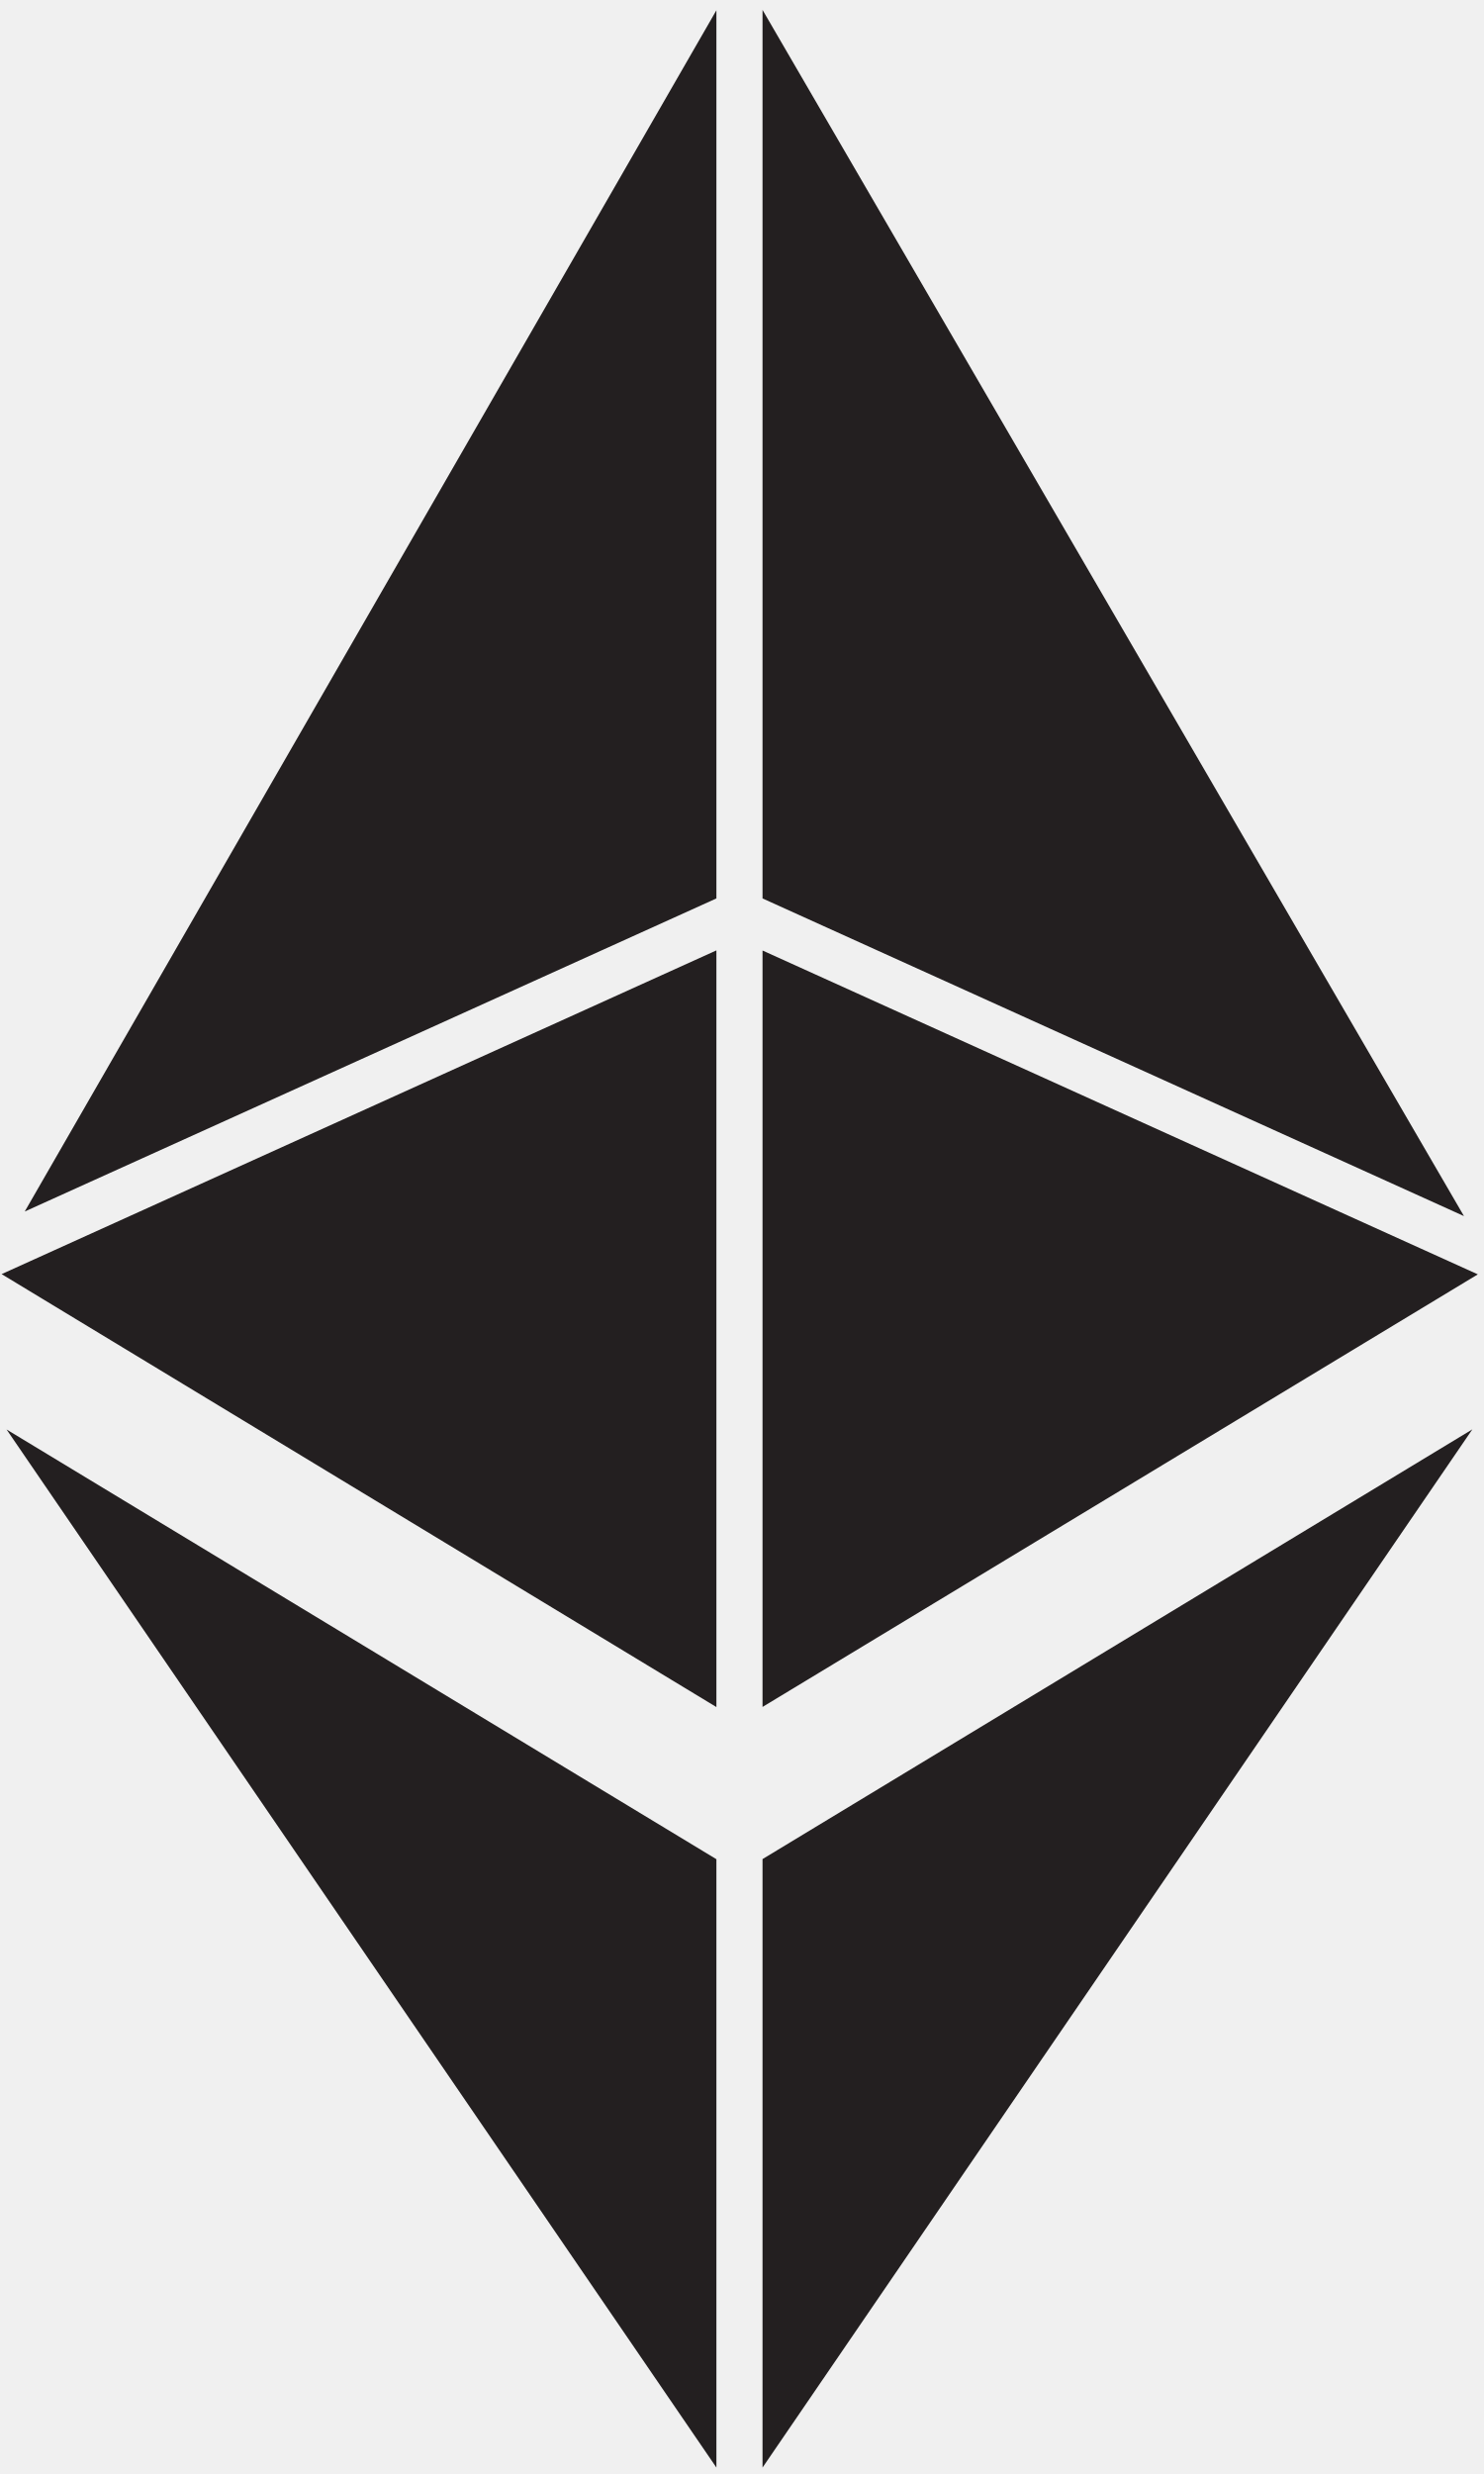
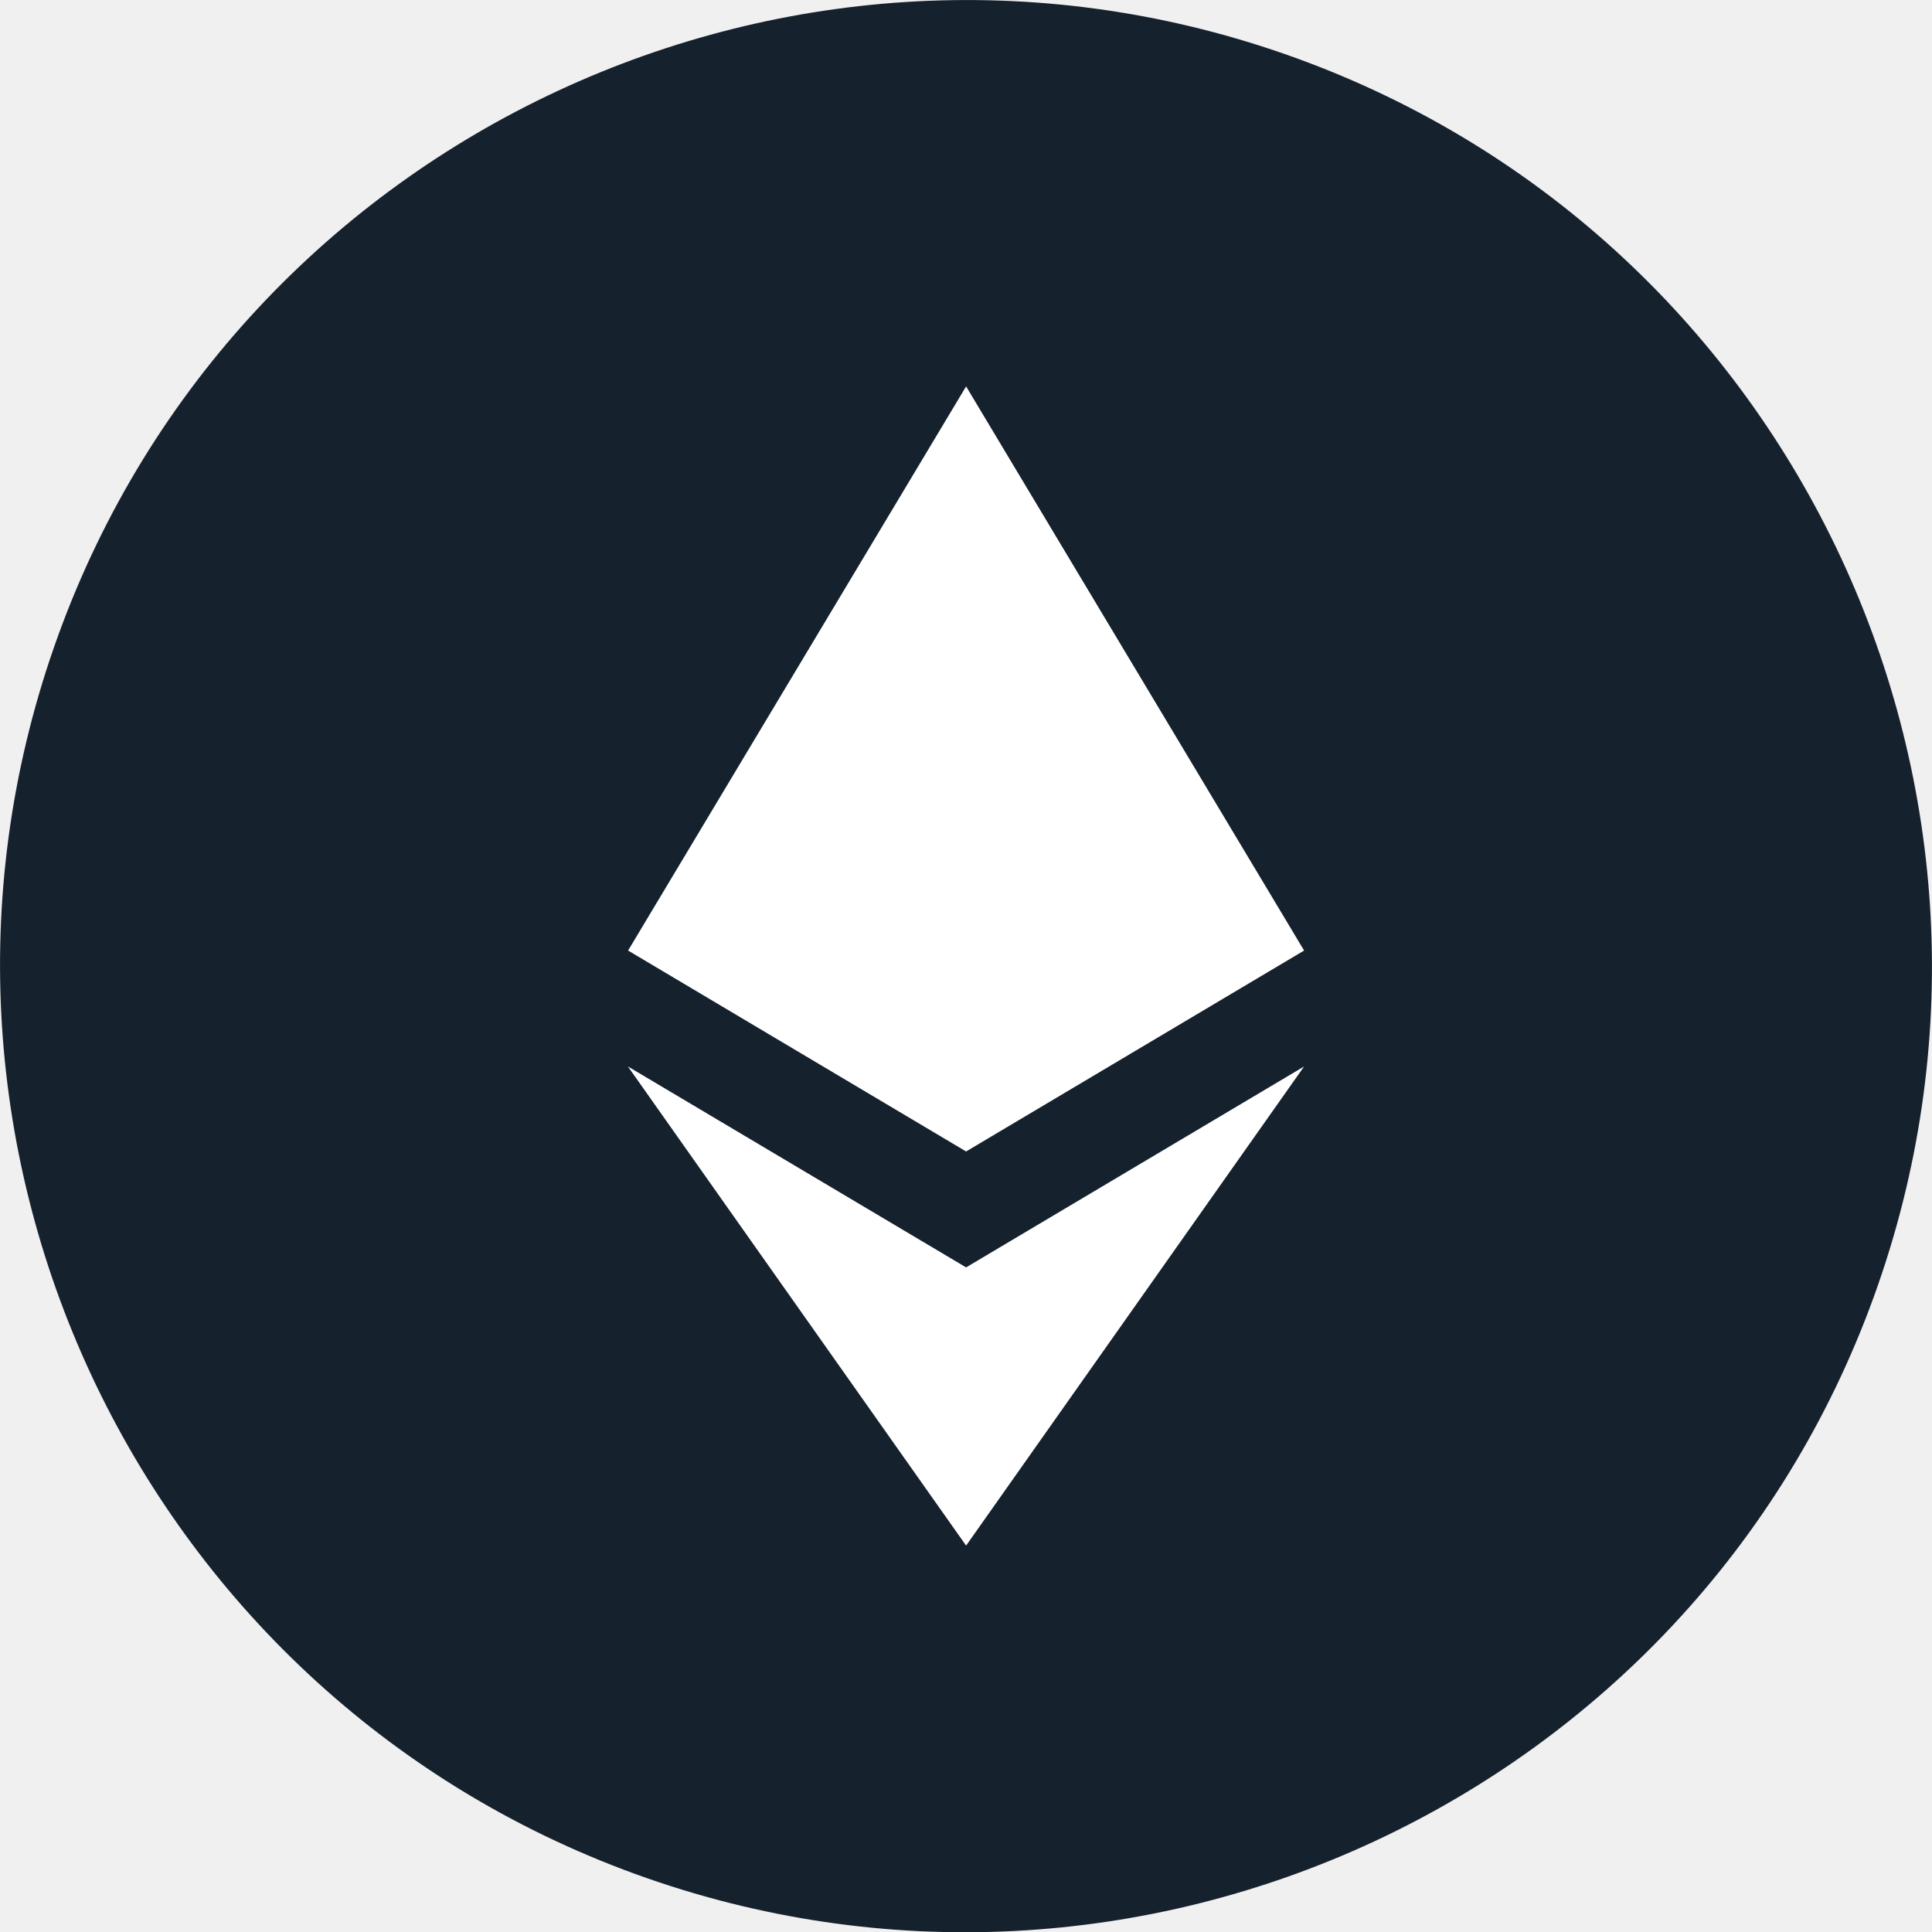
- <svg xmlns="http://www.w3.org/2000/svg" width="12" height="20" viewBox="0 0 12 20">
-   <g fill-rule="nonzero" fill="#231F20">
-     <path d="M5.793 13.8V7.683L.013 10.3zM5.793 7.263V.083L.2 9.794zM6.166.08v7.183l5.672 2.568zM6.166 7.684v6.115l5.784-3.497zM5.793 19.948V15.03l-5.74-3.474zM6.166 19.948l5.74-8.393-5.74 3.474z" />
+ <svg xmlns="http://www.w3.org/2000/svg" width="20" height="20" viewBox="0 0 20 20">
+   <g fill-rule="nonzero" fill="none">
+     <path d="M13.422.603C8.246-1.278 2.482 1.39.602 6.579c-1.882 5.19.8 10.94 5.976 12.821 5.176 1.881 10.94-.787 12.82-5.977 1.882-5.19-.8-10.94-5.976-12.82z" fill="#15212D" />
+     <path d="M10.001 13.12L6.5 11.04 10.001 16l3.499-4.96-3.499 2.08zm0-9.12L6.502 9.84l3.499 2.08L13.5 9.84 10.001 4z" fill="#FFF" />
  </g>
</svg>
